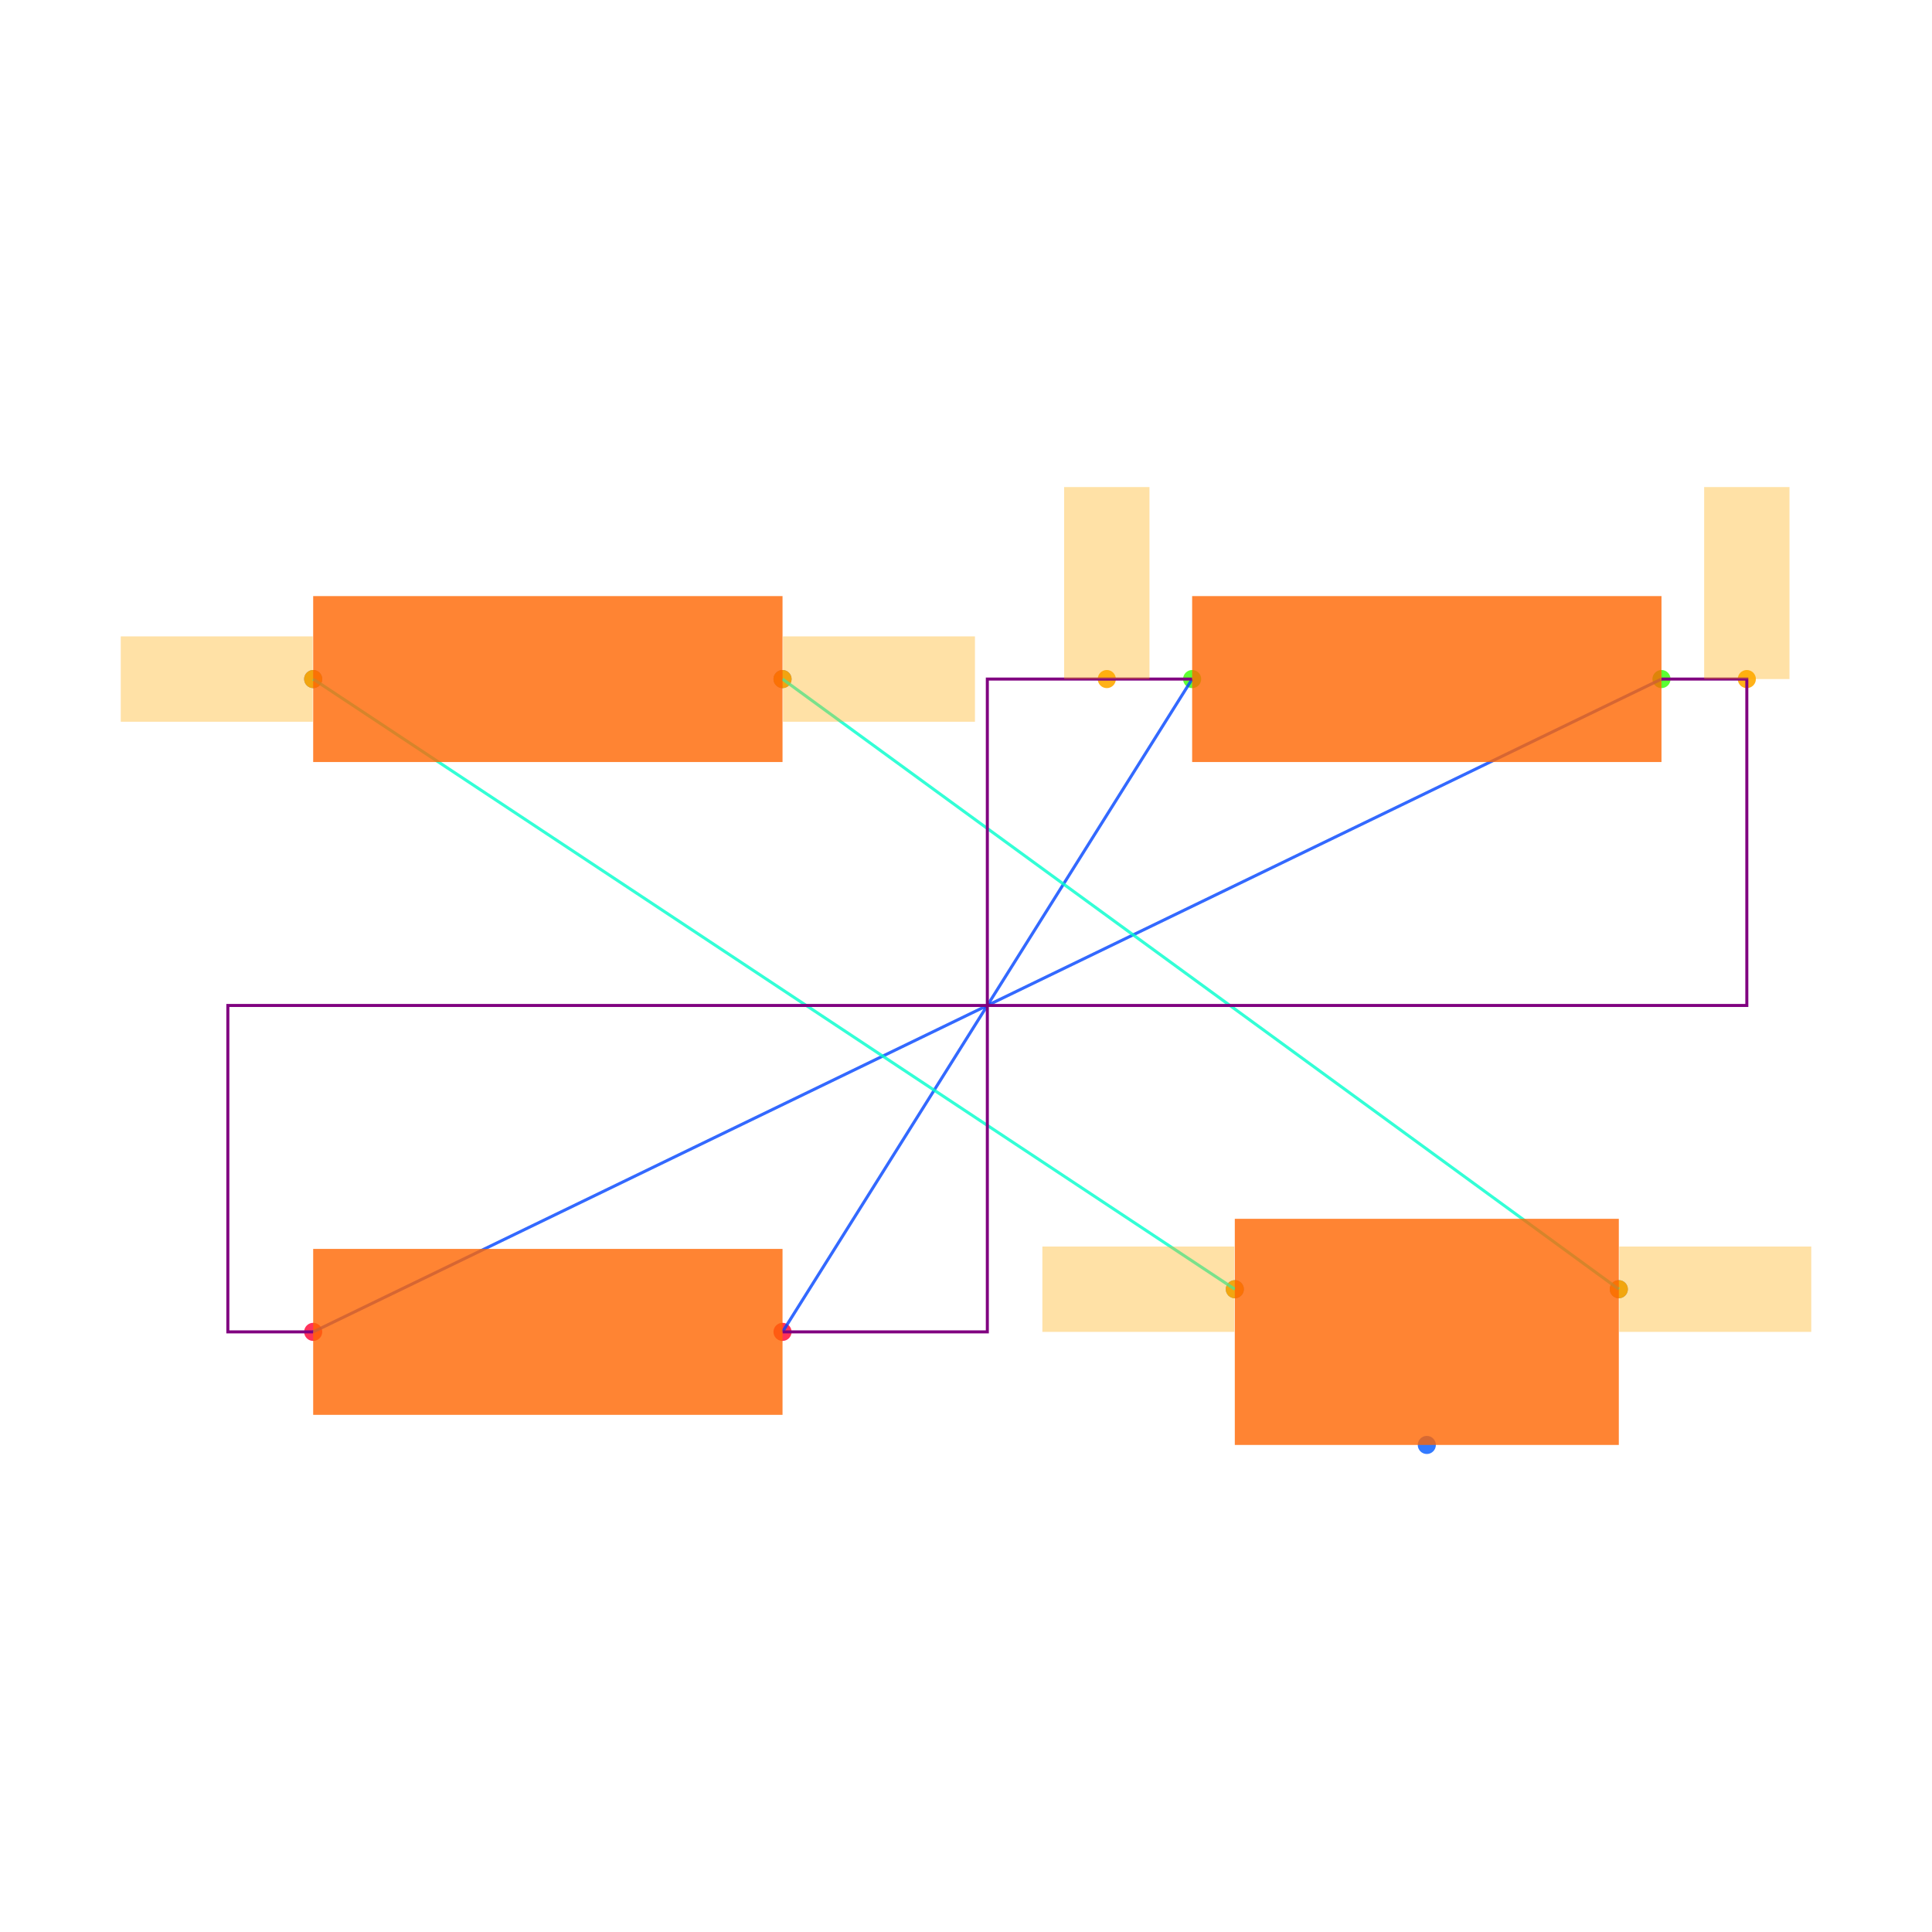
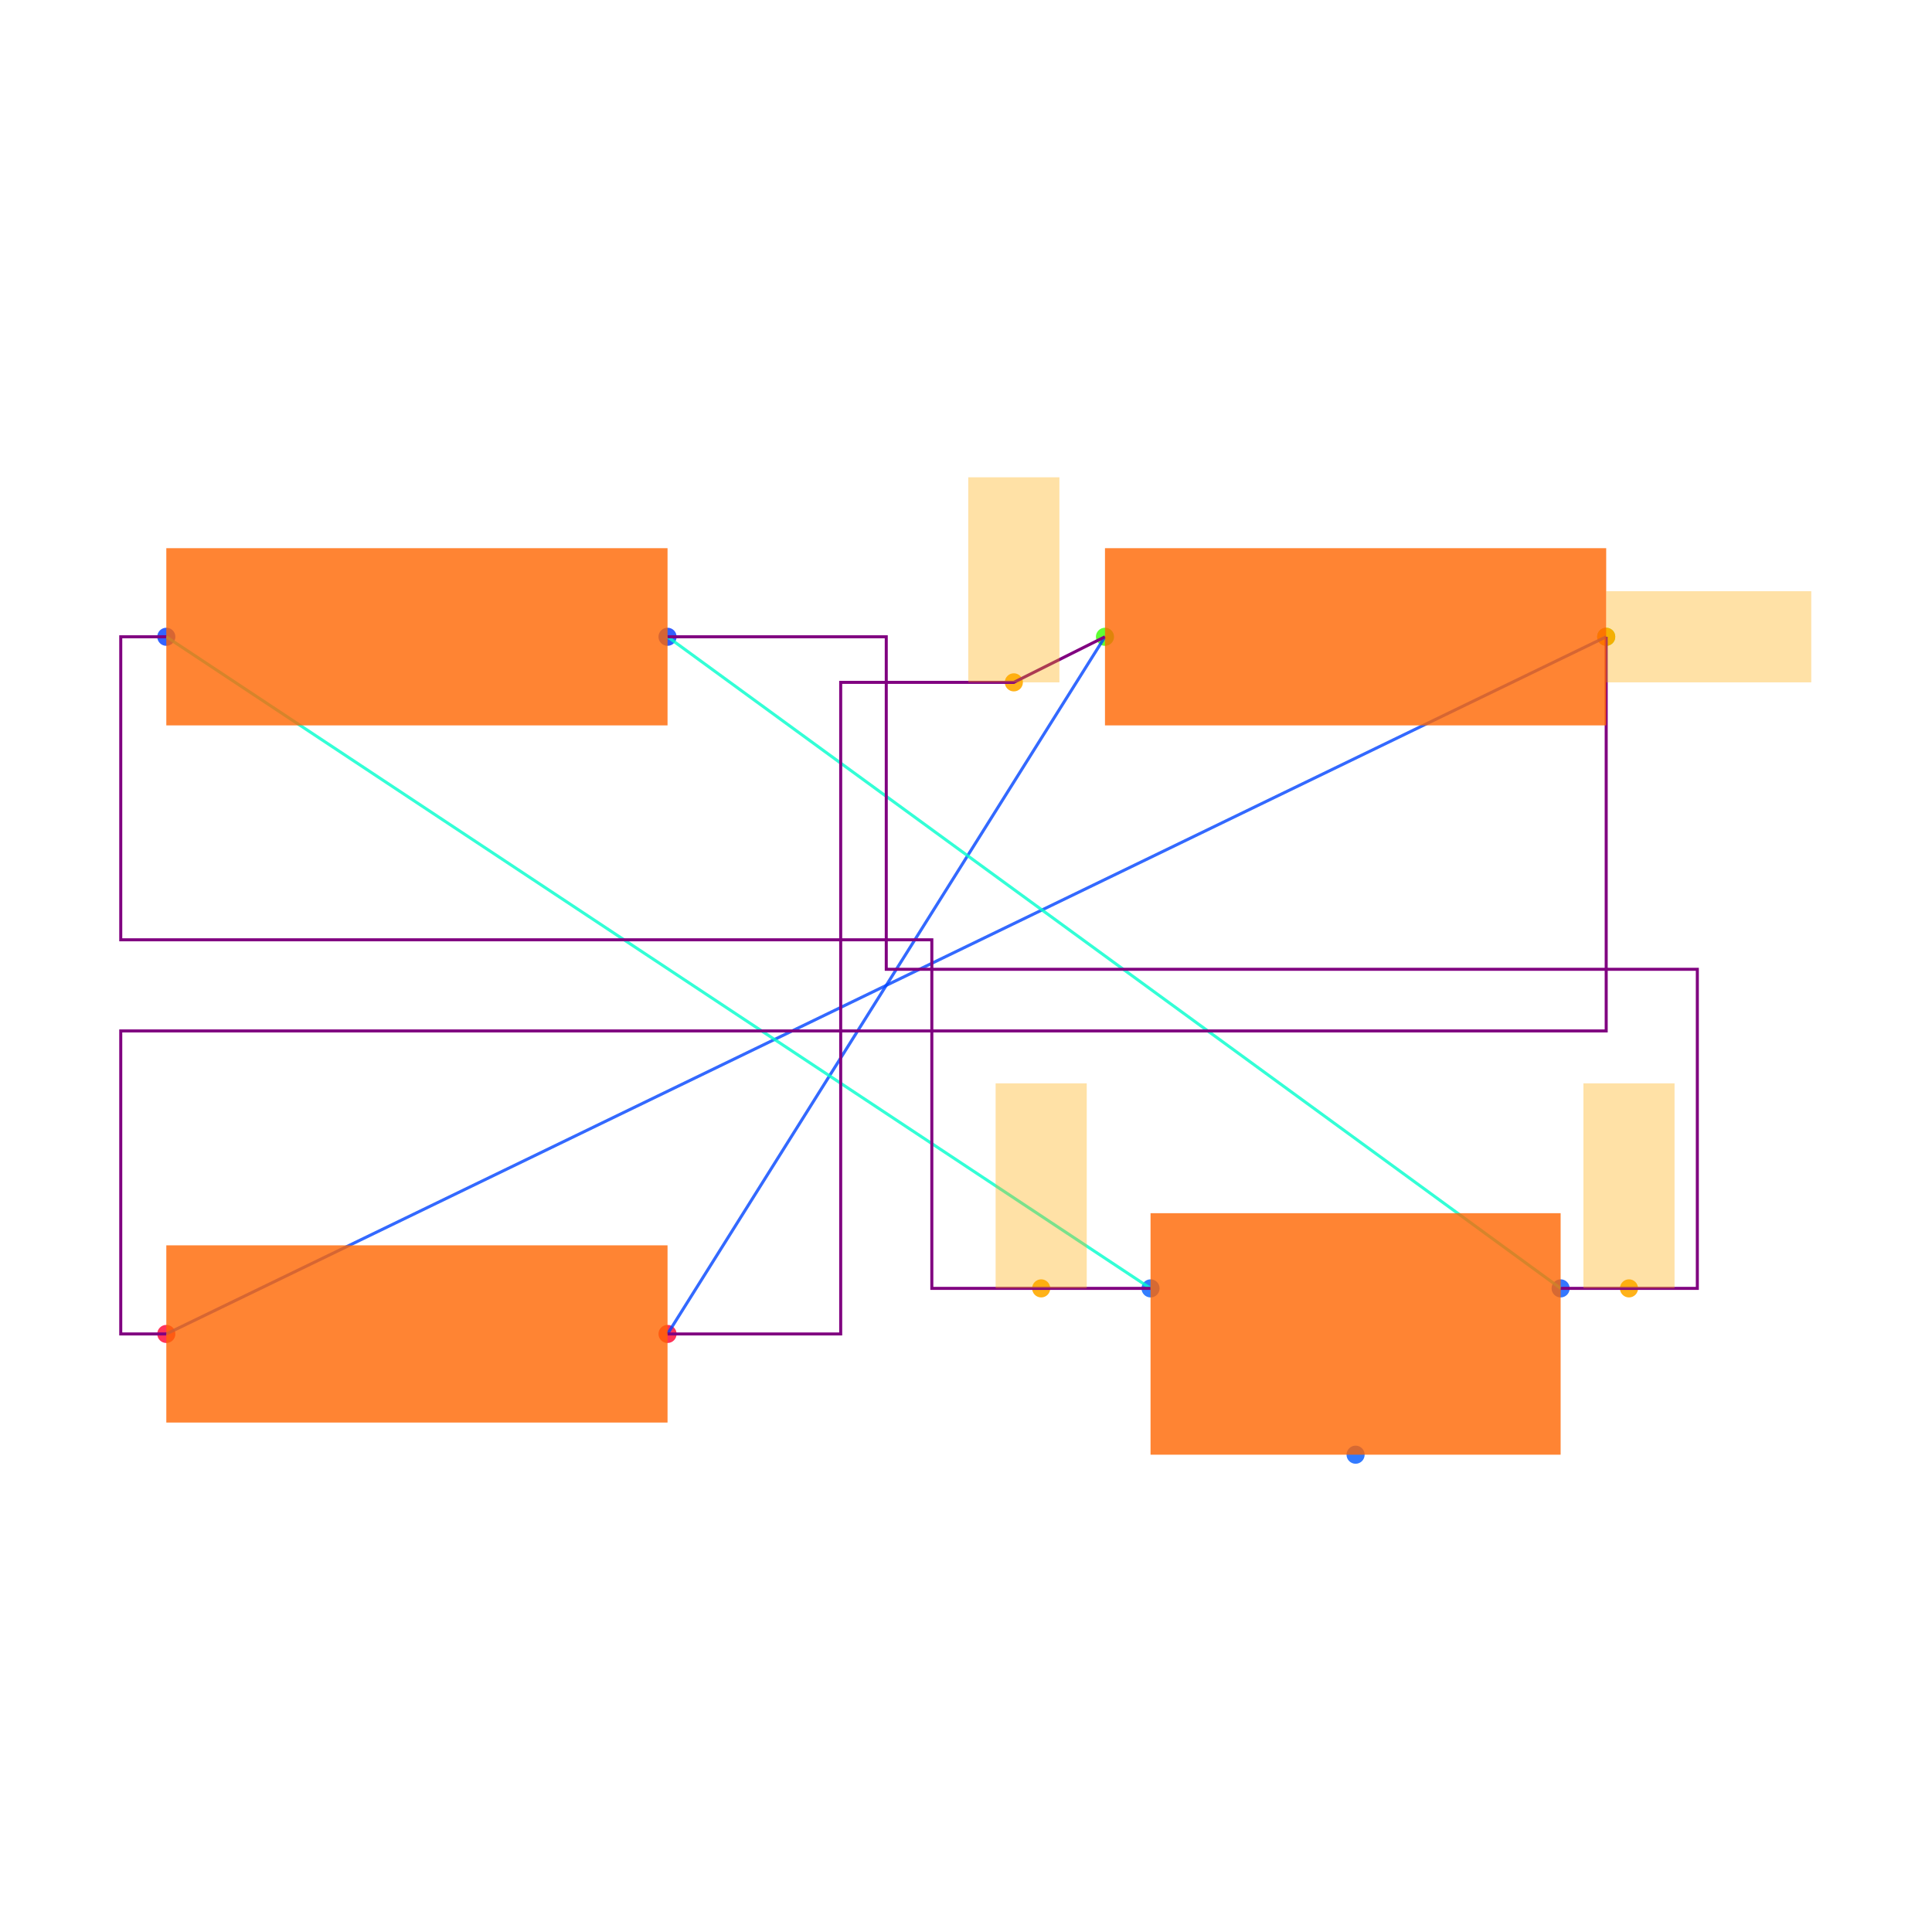
<svg xmlns="http://www.w3.org/2000/svg" width="640" height="640" viewBox="0 0 640 640">
  <rect width="100%" height="100%" fill="white" />
  <g>
-     <circle data-type="point" data-label="R1.1 x-" data-x="-1.58" data-y="0.765" cx="103.746" cy="224.947" r="3" fill="hsl(226, 100%, 50%, 0.8)" />
+     <circle data-type="point" data-label="R1.1 x-" data-x="-1.58" data-y="0.765" cx="55.094" cy="210.943" r="3" fill="hsl(226, 100%, 50%, 0.8)" />
  </g>
  <g>
-     <circle data-type="point" data-label="R1.2 x+" data-x="-0.48" data-y="0.765" cx="259.223" cy="224.947" r="3" fill="hsl(227, 100%, 50%, 0.8)" />
+     <circle data-type="point" data-label="R1.2 x+" data-x="-0.48" data-y="0.765" cx="221.132" cy="210.943" r="3" fill="hsl(227, 100%, 50%, 0.8)" />
  </g>
  <g>
-     <circle data-type="point" data-label="R2.1 x-" data-x="0.48" data-y="0.765" cx="394.912" cy="224.947" r="3" fill="hsl(107, 100%, 50%, 0.8)" />
+     <circle data-type="point" data-label="R2.1 x-" data-x="0.48" data-y="0.765" cx="366.038" cy="210.943" r="3" fill="hsl(107, 100%, 50%, 0.8)" />
  </g>
  <g>
-     <circle data-type="point" data-label="R2.2 x+" data-x="1.58" data-y="0.765" cx="550.389" cy="224.947" r="3" fill="hsl(108, 100%, 50%, 0.8)" />
+     <circle data-type="point" data-label="R2.2 x+" data-x="1.58" data-y="0.765" cx="532.075" cy="210.943" r="3" fill="hsl(108, 100%, 50%, 0.8)" />
  </g>
  <g>
-     <circle data-type="point" data-label="R3.1 x-" data-x="-1.58" data-y="-0.765" cx="103.746" cy="441.201" r="3" fill="hsl(348, 100%, 50%, 0.8)" />
+     <circle data-type="point" data-label="R3.1 x-" data-x="-1.58" data-y="-0.765" cx="55.094" cy="441.887" r="3" fill="hsl(348, 100%, 50%, 0.8)" />
  </g>
  <g>
-     <circle data-type="point" data-label="R3.2 x+" data-x="-0.48" data-y="-0.765" cx="259.223" cy="441.201" r="3" fill="hsl(349, 100%, 50%, 0.8)" />
+     <circle data-type="point" data-label="R3.2 x+" data-x="-0.48" data-y="-0.765" cx="221.132" cy="441.887" r="3" fill="hsl(349, 100%, 50%, 0.8)" />
  </g>
  <g>
-     <circle data-type="point" data-label="J1.1 x-" data-x="0.5800000000000001" data-y="-0.665" cx="409.046" cy="427.067" r="3" fill="hsl(218, 100%, 50%, 0.8)" />
+     <circle data-type="point" data-label="J1.1 x-" data-x="0.5800000000000001" data-y="-0.665" cx="381.132" cy="426.792" r="3" fill="hsl(218, 100%, 50%, 0.8)" />
  </g>
  <g>
-     <circle data-type="point" data-label="J1.2 y-" data-x="1.03" data-y="-1.03" cx="472.65" cy="478.657" r="3" fill="hsl(219, 100%, 50%, 0.8)" />
+     <circle data-type="point" data-label="J1.2 y-" data-x="1.03" data-y="-1.03" cx="449.057" cy="481.887" r="3" fill="hsl(219, 100%, 50%, 0.8)" />
  </g>
  <g>
-     <circle data-type="point" data-label="J1.3 x+" data-x="1.48" data-y="-0.665" cx="536.254" cy="427.067" r="3" fill="hsl(220, 100%, 50%, 0.8)" />
+     <circle data-type="point" data-label="J1.3 x+" data-x="1.48" data-y="-0.665" cx="516.981" cy="426.792" r="3" fill="hsl(220, 100%, 50%, 0.8)" />
  </g>
  <g>
-     <circle data-type="point" data-label="" data-x="0.27999999999999997" data-y="0.765" cx="366.643" cy="224.947" r="3" fill="hsl(40, 100%, 50%, 0.9)" />
+     <circle data-type="point" data-label="" data-x="0.27999999999999997" data-y="0.665" cx="335.849" cy="226.038" r="3" fill="hsl(40, 100%, 50%, 0.9)" />
  </g>
  <g>
-     <circle data-type="point" data-label="" data-x="1.7800000000000002" data-y="0.765" cx="578.657" cy="224.947" r="3" fill="hsl(40, 100%, 50%, 0.9)" />
+     <circle data-type="point" data-label="" data-x="1.58" data-y="0.765" cx="532.075" cy="210.943" r="3" fill="hsl(40, 100%, 50%, 0.9)" />
  </g>
  <g>
-     <circle data-type="point" data-label="" data-x="0.5800000000000001" data-y="-0.665" cx="409.046" cy="427.067" r="3" fill="hsl(40, 100%, 50%, 0.9)" />
+     <circle data-type="point" data-label="" data-x="0.34" data-y="-0.665" cx="344.906" cy="426.792" r="3" fill="hsl(40, 100%, 50%, 0.9)" />
  </g>
  <g>
-     <circle data-type="point" data-label="" data-x="-1.58" data-y="0.765" cx="103.746" cy="224.947" r="3" fill="hsl(40, 100%, 50%, 0.9)" />
+     <circle data-type="point" data-label="" data-x="1.63" data-y="-0.665" cx="539.623" cy="426.792" r="3" fill="hsl(40, 100%, 50%, 0.9)" />
  </g>
  <g>
-     <circle data-type="point" data-label="" data-x="1.48" data-y="-0.665" cx="536.254" cy="427.067" r="3" fill="hsl(40, 100%, 50%, 0.9)" />
+     <polyline data-points="0.48,0.765 -0.48,-0.765" data-type="line" data-label="" points="366.038,210.943 221.132,441.887" fill="none" stroke="hsl(224, 100%, 50%, 0.8)" stroke-width="1" />
  </g>
  <g>
-     <circle data-type="point" data-label="" data-x="-0.48" data-y="0.765" cx="259.223" cy="224.947" r="3" fill="hsl(40, 100%, 50%, 0.9)" />
+     <polyline data-points="1.58,0.765 -1.58,-0.765" data-type="line" data-label="" points="532.075,210.943 55.094,441.887" fill="none" stroke="hsl(224, 100%, 50%, 0.8)" stroke-width="1" />
  </g>
  <g>
-     <polyline data-points="0.48,0.765 -0.48,-0.765" data-type="line" data-label="" points="394.912,224.947 259.223,441.201" fill="none" stroke="hsl(224, 100%, 50%, 0.8)" stroke-width="1" />
+     <polyline data-points="0.5800000000000001,-0.665 -1.58,0.765" data-type="line" data-label="" points="381.132,426.792 55.094,210.943" fill="none" stroke="hsl(168, 100%, 50%, 0.8)" stroke-width="1" />
  </g>
  <g>
-     <polyline data-points="1.58,0.765 -1.58,-0.765" data-type="line" data-label="" points="550.389,224.947 103.746,441.201" fill="none" stroke="hsl(224, 100%, 50%, 0.8)" stroke-width="1" />
+     <polyline data-points="1.48,-0.665 -0.48,0.765" data-type="line" data-label="" points="516.981,426.792 221.132,210.943" fill="none" stroke="hsl(168, 100%, 50%, 0.8)" stroke-width="1" />
  </g>
  <g>
-     <polyline data-points="0.5800000000000001,-0.665 -1.58,0.765" data-type="line" data-label="" points="409.046,427.067 103.746,224.947" fill="none" stroke="hsl(168, 100%, 50%, 0.8)" stroke-width="1" />
+     <polyline data-points="0.48,0.765 0.27999999999999997,0.665 -0.1,0.665 -0.1,-0.765 -0.27999999999999997,-0.765 -0.48,-0.765" data-type="line" data-label="" points="366.038,210.943 335.849,226.038 278.491,226.038 278.491,441.887 251.321,441.887 221.132,441.887" fill="none" stroke="purple" stroke-width="1" />
  </g>
  <g>
-     <polyline data-points="1.48,-0.665 -0.48,0.765" data-type="line" data-label="" points="536.254,427.067 259.223,224.947" fill="none" stroke="hsl(168, 100%, 50%, 0.8)" stroke-width="1" />
+     <polyline data-points="1.58,0.765 1.58,-0.1 -1.6800000000000002,-0.1 -1.6800000000000002,-0.765 -1.58,-0.765" data-type="line" data-label="" points="532.075,210.943 532.075,341.509 40,341.509 40,441.887 55.094,441.887" fill="none" stroke="purple" stroke-width="1" />
  </g>
  <g>
-     <polyline data-points="0.48,0.765 0.27999999999999997,0.765 0,0.765 0,-0.765 -0.27999999999999997,-0.765 -0.48,-0.765" data-type="line" data-label="" points="394.912,224.947 366.643,224.947 327.067,224.947 327.067,441.201 287.491,441.201 259.223,441.201" fill="none" stroke="purple" stroke-width="1" />
+     <polyline data-points="0.5800000000000001,-0.665 0.1,-0.665 0.1,0.1 -1.6800000000000002,0.1 -1.6800000000000002,0.765 -1.58,0.765" data-type="line" data-label="" points="381.132,426.792 308.679,426.792 308.679,311.321 40,311.321 40,210.943 55.094,210.943" fill="none" stroke="purple" stroke-width="1" />
  </g>
  <g>
-     <polyline data-points="1.58,0.765 1.7800000000000002,0.765 1.7800000000000002,0 -1.78,0 -1.78,-0.765 -1.58,-0.765" data-type="line" data-label="" points="550.389,224.947 578.657,224.947 578.657,333.074 75.477,333.074 75.477,441.201 103.746,441.201" fill="none" stroke="purple" stroke-width="1" />
+     <polyline data-points="1.48,-0.665 1.78,-0.665 1.78,0.03527232500000027 0,0.03527232500000027 0,0.765 -0.48,0.765" data-type="line" data-label="" points="516.981,426.792 562.264,426.792 562.264,321.091 293.585,321.091 293.585,210.943 221.132,210.943" fill="none" stroke="purple" stroke-width="1" />
  </g>
  <g>
-     <rect data-type="rect" data-label="schematic_component_0" data-x="-1.03" data-y="0.765" x="103.746" y="197.462" width="155.477" height="54.97" fill="hsl(24, 100%, 50%, 0.8)" stroke="black" stroke-width="0.007" />
+     <rect data-type="rect" data-label="schematic_component_0" data-x="-1.03" data-y="0.765" x="55.094" y="181.592" width="166.038" height="58.704" fill="hsl(24, 100%, 50%, 0.8)" stroke="black" stroke-width="0.007" />
  </g>
  <g>
-     <rect data-type="rect" data-label="schematic_component_1" data-x="1.03" data-y="0.765" x="394.912" y="197.462" width="155.477" height="54.97" fill="hsl(24, 100%, 50%, 0.8)" stroke="black" stroke-width="0.007" />
+     <rect data-type="rect" data-label="schematic_component_1" data-x="1.03" data-y="0.765" x="366.038" y="181.592" width="166.038" height="58.704" fill="hsl(24, 100%, 50%, 0.8)" stroke="black" stroke-width="0.007" />
  </g>
  <g>
-     <rect data-type="rect" data-label="schematic_component_2" data-x="-1.03" data-y="-0.765" x="103.746" y="413.717" width="155.477" height="54.97" fill="hsl(24, 100%, 50%, 0.8)" stroke="black" stroke-width="0.007" />
+     <rect data-type="rect" data-label="schematic_component_2" data-x="-1.03" data-y="-0.765" x="55.094" y="412.535" width="166.038" height="58.704" fill="hsl(24, 100%, 50%, 0.8)" stroke="black" stroke-width="0.007" />
  </g>
  <g>
-     <rect data-type="rect" data-label="schematic_component_3" data-x="1.03" data-y="-0.765" x="409.046" y="403.746" width="127.208" height="74.912" fill="hsl(24, 100%, 50%, 0.8)" stroke="black" stroke-width="0.007" />
+     <rect data-type="rect" data-label="schematic_component_3" data-x="1.03" data-y="-0.765" x="381.132" y="401.887" width="135.849" height="80" fill="hsl(24, 100%, 50%, 0.8)" stroke="black" stroke-width="0.007" />
  </g>
  <g>
-     <rect data-type="rect" data-label="" data-x="0.27999999999999997" data-y="0.99" x="352.509" y="161.343" width="28.269" height="63.604" fill="hsl(40, 100%, 50%, 0.35)" stroke="black" stroke-width="0.007" />
+     <rect data-type="rect" data-label="" data-x="0.27999999999999997" data-y="0.89" x="320.755" y="158.113" width="30.189" height="67.925" fill="hsl(40, 100%, 50%, 0.35)" stroke="black" stroke-width="0.007" />
  </g>
  <g>
-     <rect data-type="rect" data-label="" data-x="1.7800000000000002" data-y="0.99" x="564.523" y="161.343" width="28.269" height="63.604" fill="hsl(40, 100%, 50%, 0.35)" stroke="black" stroke-width="0.007" />
+     <rect data-type="rect" data-label="" data-x="1.8050000000000002" data-y="0.765" x="532.075" y="195.849" width="67.925" height="30.189" fill="hsl(40, 100%, 50%, 0.35)" stroke="black" stroke-width="0.007" />
  </g>
  <g>
-     <rect data-type="rect" data-label="" data-x="0.3540000000000001" data-y="-0.665" x="345.3" y="412.933" width="63.604" height="28.269" fill="hsl(40, 100%, 50%, 0.35)" stroke="black" stroke-width="0.007" />
+     <rect data-type="rect" data-label="" data-x="0.34" data-y="-0.44000000000000006" x="329.811" y="358.868" width="30.189" height="67.925" fill="hsl(40, 100%, 50%, 0.35)" stroke="black" stroke-width="0.007" />
  </g>
  <g>
-     <rect data-type="rect" data-label="" data-x="-1.806" data-y="0.765" x="40" y="210.813" width="63.604" height="28.269" fill="hsl(40, 100%, 50%, 0.35)" stroke="black" stroke-width="0.007" />
-   </g>
-   <g>
-     <rect data-type="rect" data-label="" data-x="1.706" data-y="-0.665" x="536.396" y="412.933" width="63.604" height="28.269" fill="hsl(40, 100%, 50%, 0.35)" stroke="black" stroke-width="0.007" />
-   </g>
-   <g>
-     <rect data-type="rect" data-label="" data-x="-0.254" data-y="0.765" x="259.364" y="210.813" width="63.604" height="28.269" fill="hsl(40, 100%, 50%, 0.35)" stroke="black" stroke-width="0.007" />
+     <rect data-type="rect" data-label="" data-x="1.63" data-y="-0.44000000000000006" x="524.528" y="358.868" width="30.189" height="67.925" fill="hsl(40, 100%, 50%, 0.35)" stroke="black" stroke-width="0.007" />
  </g>
  <g id="crosshair" style="display: none">
    <line id="crosshair-h" y1="0" y2="640" stroke="#666" stroke-width="0.5" />
    <line id="crosshair-v" x1="0" x2="640" stroke="#666" stroke-width="0.5" />
    <text id="coordinates" font-family="monospace" font-size="12" fill="#666" />
  </g>
</svg>
